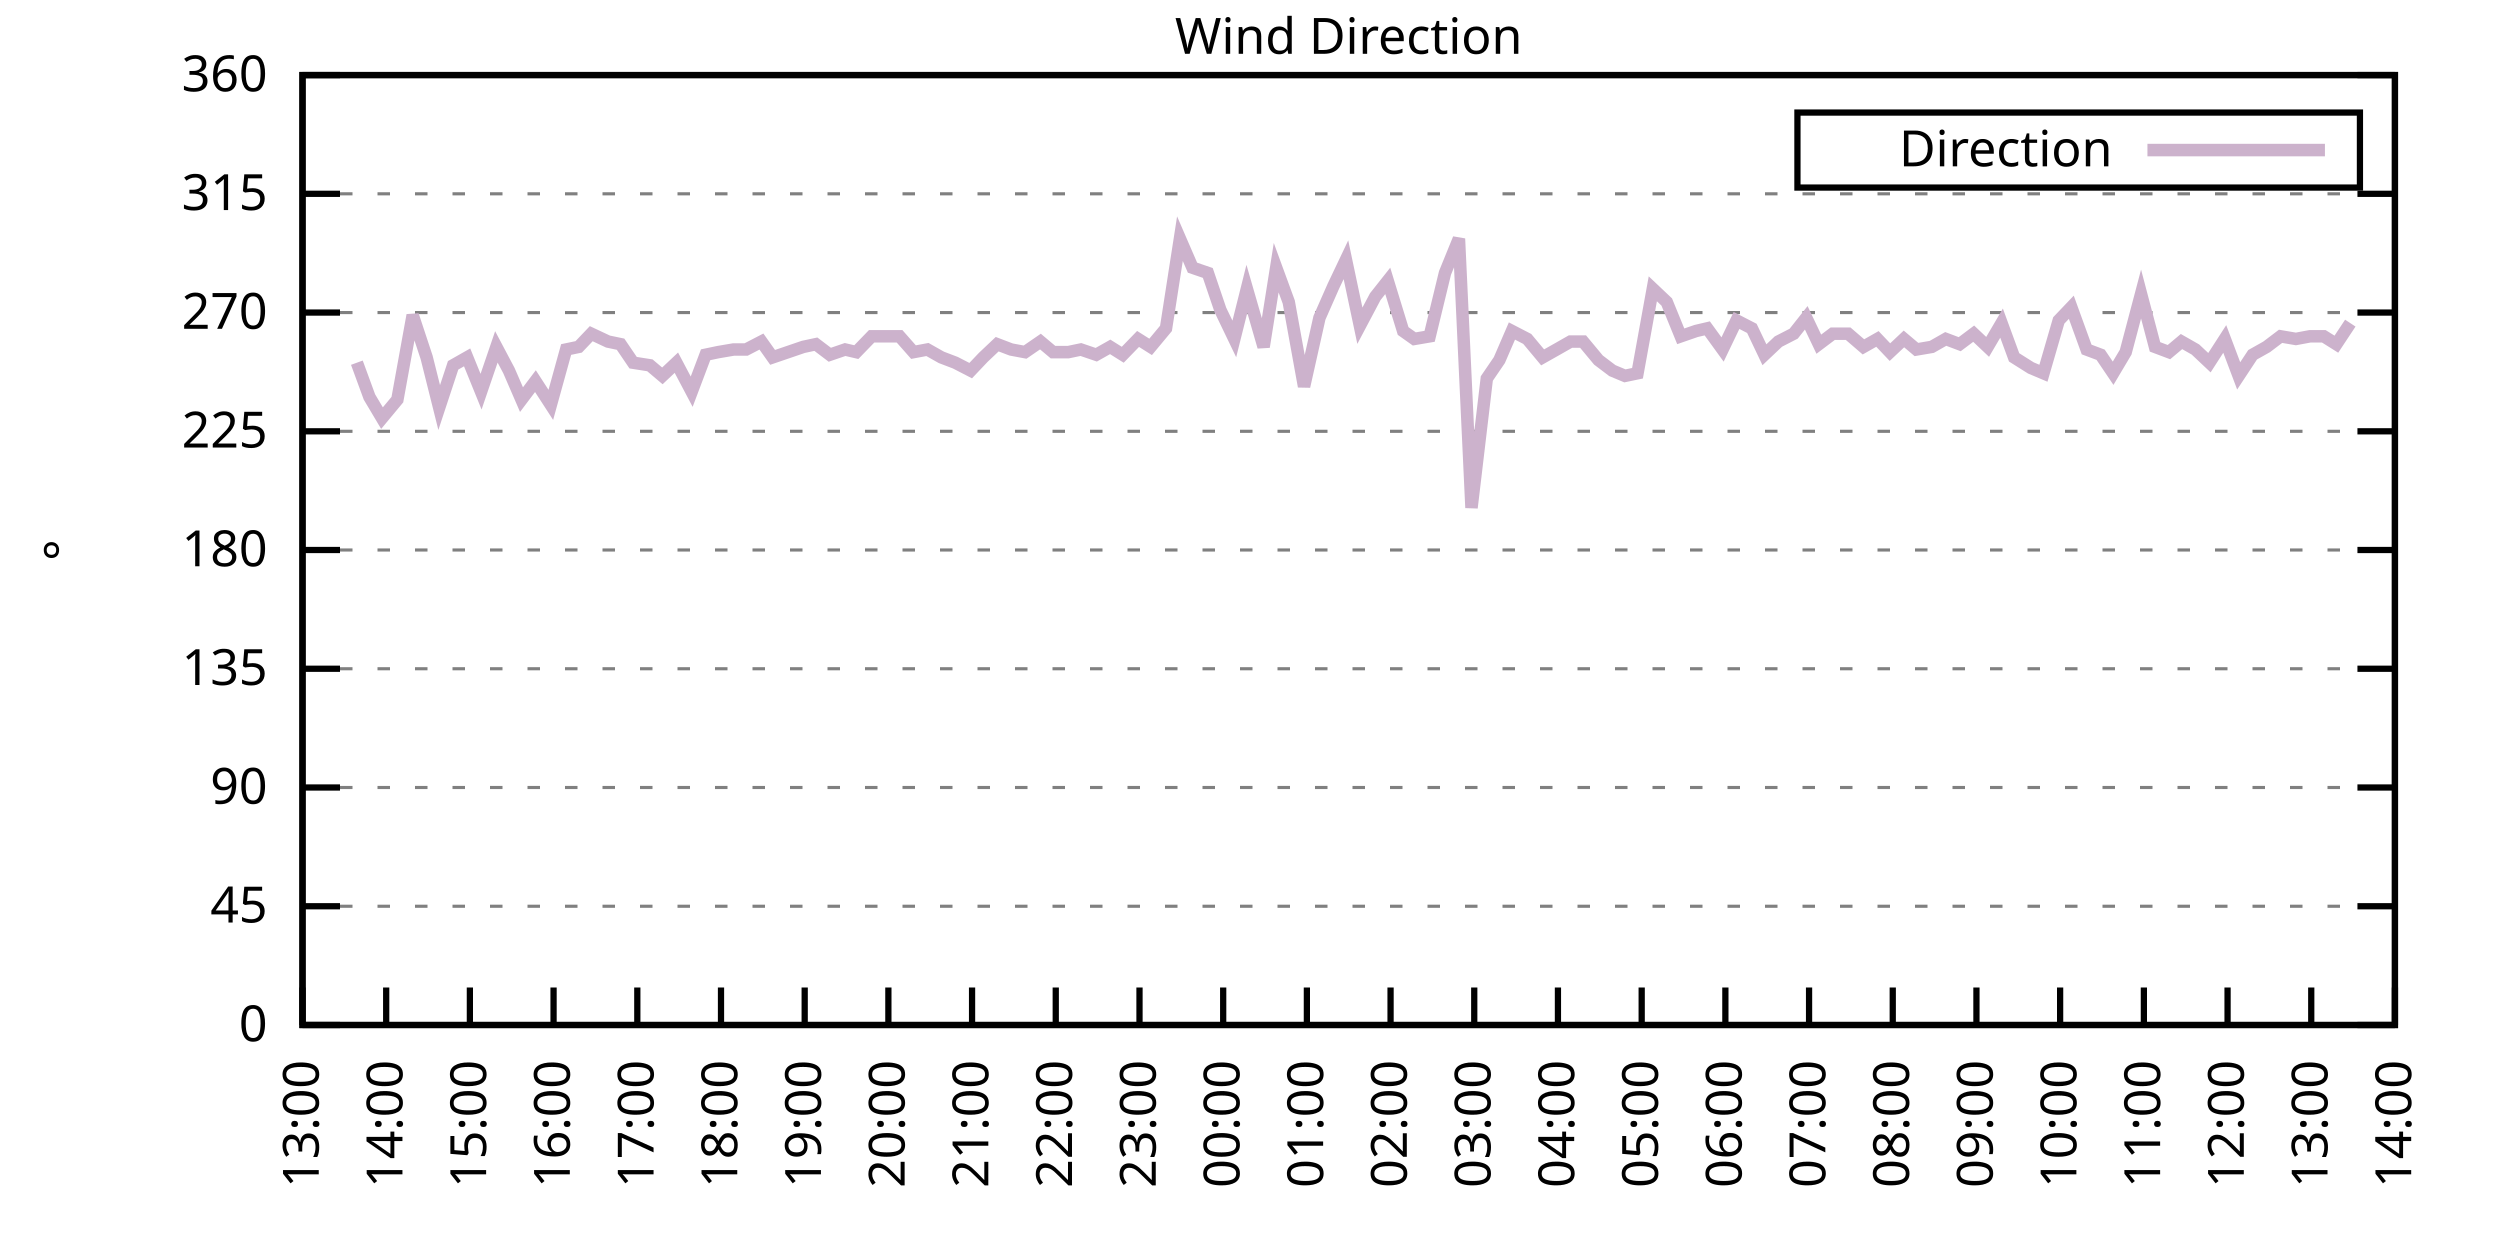
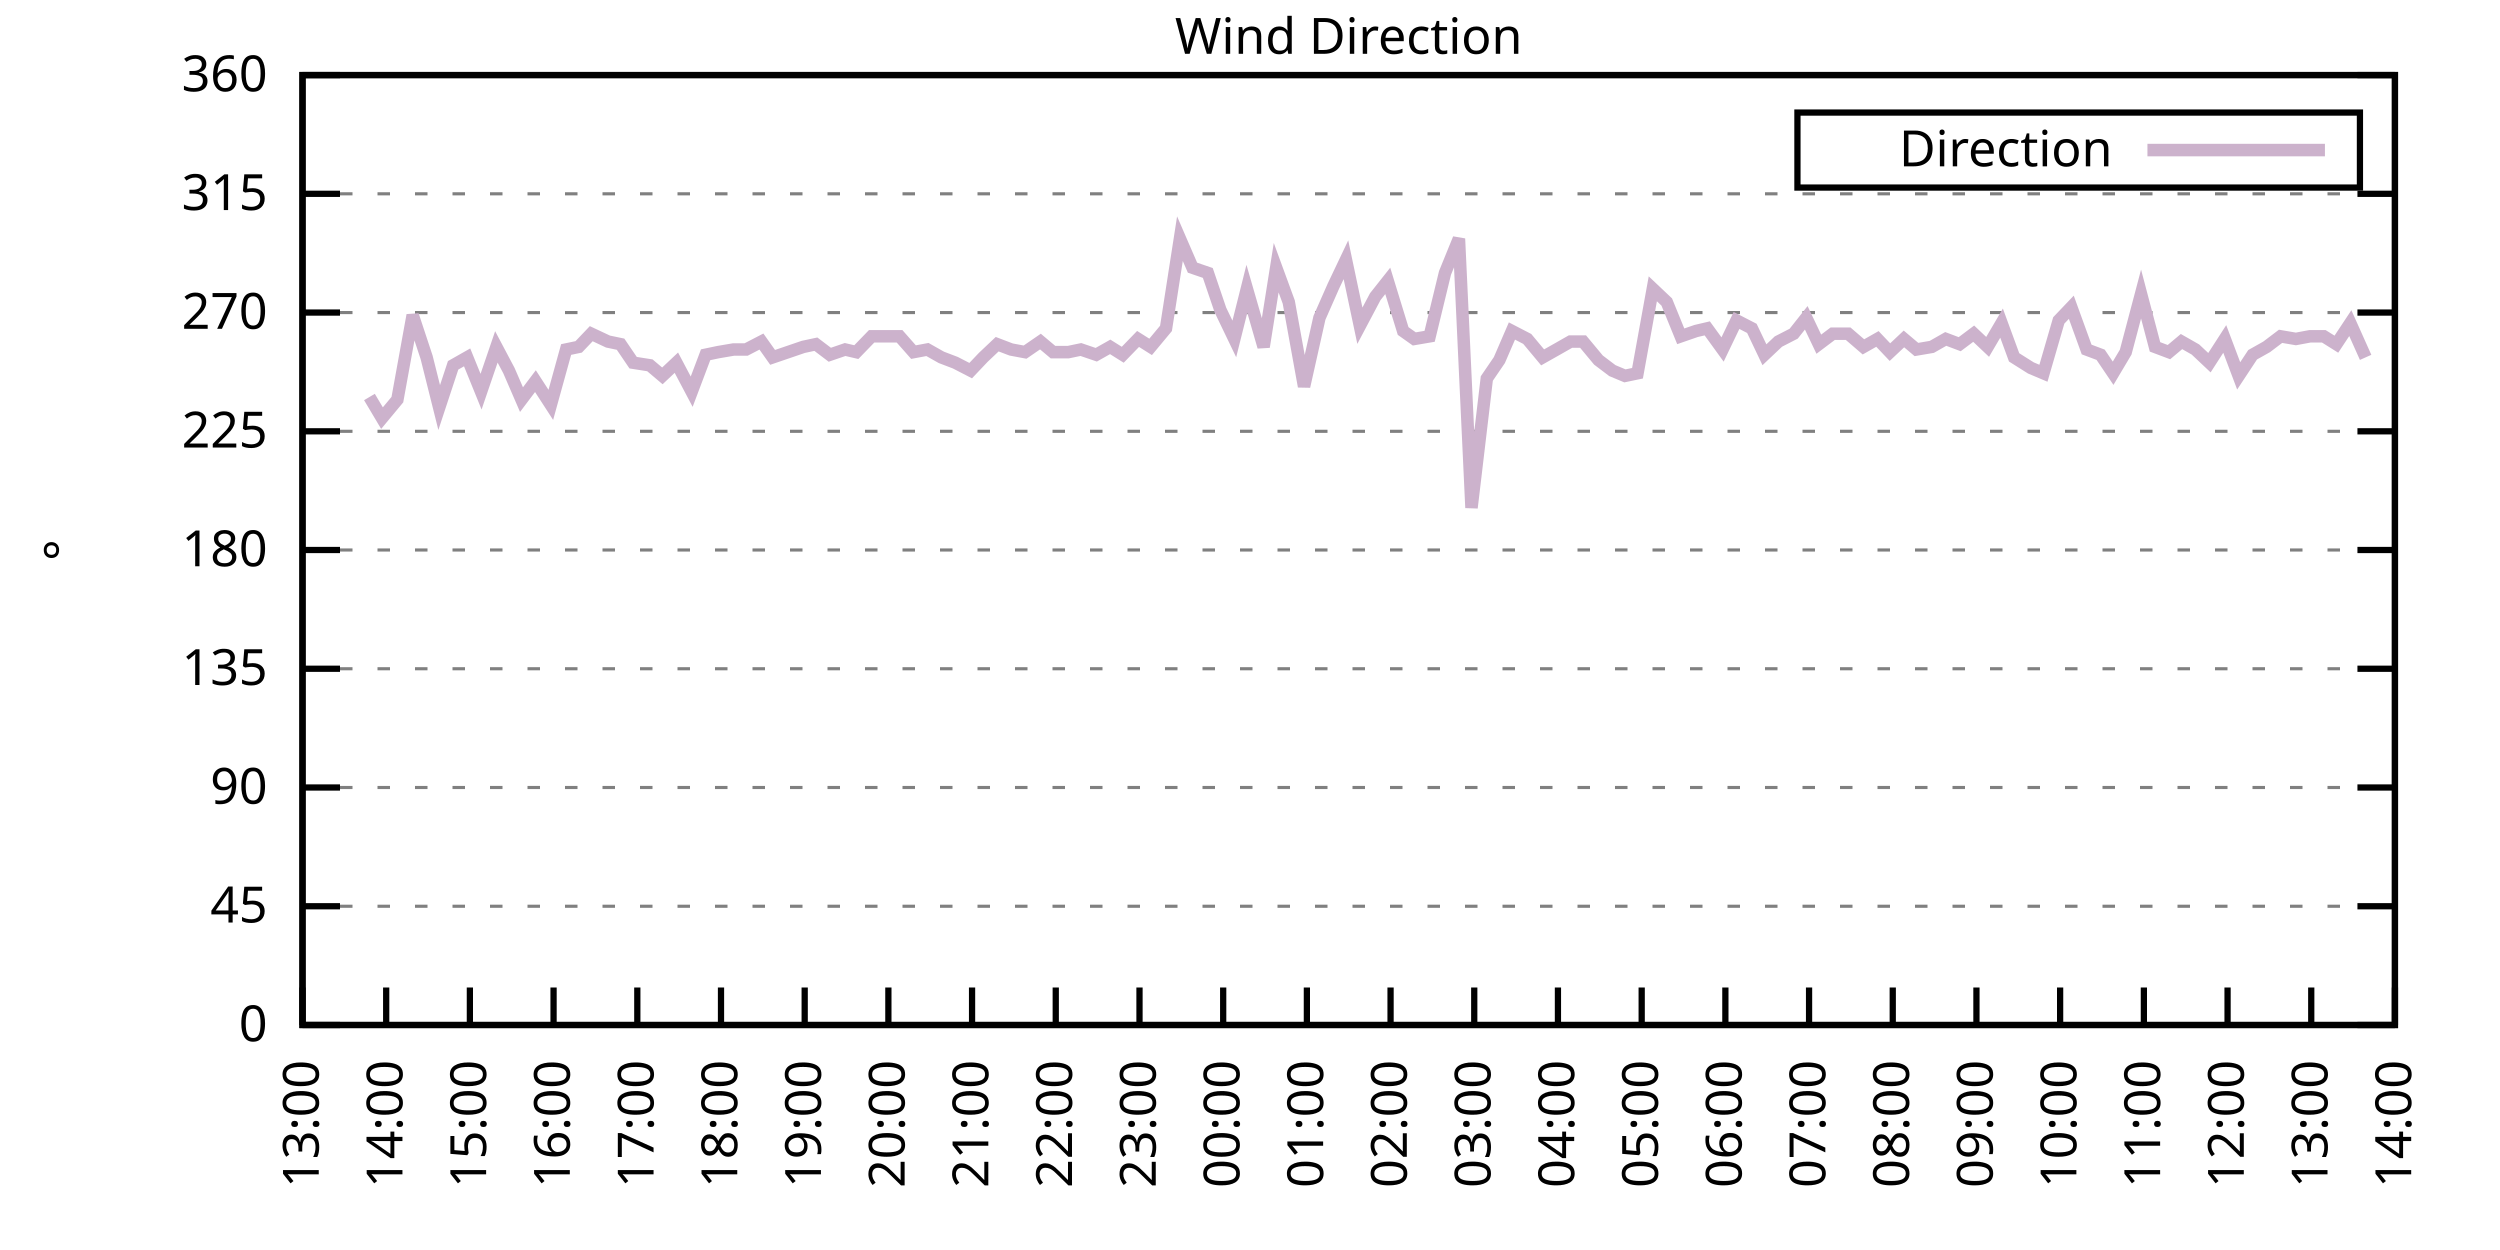
<svg xmlns="http://www.w3.org/2000/svg" xmlns:xlink="http://www.w3.org/1999/xlink" width="400" height="200" viewBox="0 0 400 200">
  <g id="gnuplot_canvas">
    <rect x="0" y="0" width="400" height="200" fill="none" />
    <defs>
      <circle id="gpDot" r="0.5" stroke-width="0.5" stroke="currentColor" />
      <path id="gpPt0" stroke-width="0.333" stroke="currentColor" d="M-1,0 h2 M0,-1 v2" />
      <path id="gpPt1" stroke-width="0.333" stroke="currentColor" d="M-1,-1 L1,1 M1,-1 L-1,1" />
      <path id="gpPt2" stroke-width="0.333" stroke="currentColor" d="M-1,0 L1,0 M0,-1 L0,1 M-1,-1 L1,1 M-1,1 L1,-1" />
      <rect id="gpPt3" stroke-width="0.333" stroke="currentColor" x="-1" y="-1" width="2" height="2" />
      <rect id="gpPt4" stroke-width="0.333" stroke="currentColor" fill="currentColor" x="-1" y="-1" width="2" height="2" />
      <circle id="gpPt5" stroke-width="0.333" stroke="currentColor" cx="0" cy="0" r="1" />
      <use xlink:href="#gpPt5" id="gpPt6" fill="currentColor" stroke="none" />
      <path id="gpPt7" stroke-width="0.333" stroke="currentColor" d="M0,-1.33 L-1.33,0.67 L1.33,0.67 z" />
      <use xlink:href="#gpPt7" id="gpPt8" fill="currentColor" stroke="none" />
      <use xlink:href="#gpPt7" id="gpPt9" stroke="currentColor" transform="rotate(180)" />
      <use xlink:href="#gpPt9" id="gpPt10" fill="currentColor" stroke="none" />
      <use xlink:href="#gpPt3" id="gpPt11" stroke="currentColor" transform="rotate(45)" />
      <use xlink:href="#gpPt11" id="gpPt12" fill="currentColor" stroke="none" />
      <path id="gpPt13" stroke-width="0.333" stroke="currentColor" d="M0,1.330 L1.265,0.411 L0.782,-1.067 L-0.782,-1.076 L-1.265,0.411 z" />
      <use xlink:href="#gpPt13" id="gpPt14" fill="currentColor" stroke="none" />
      <filter id="textbox" filterUnits="objectBoundingBox" x="0" y="0" height="1" width="1">
        <feFlood flood-color="white" flood-opacity="1" result="bgnd" />
        <feComposite in="SourceGraphic" in2="bgnd" operator="atop" />
      </filter>
      <filter id="greybox" filterUnits="objectBoundingBox" x="0" y="0" height="1" width="1">
        <feFlood flood-color="lightgrey" flood-opacity="1" result="grey" />
        <feComposite in="SourceGraphic" in2="grey" operator="atop" />
      </filter>
    </defs>
    <g fill="none" color="white" stroke="currentColor" stroke-width="1.00" stroke-linecap="butt" stroke-linejoin="miter">
</g>
    <g fill="none" color="black" stroke="currentColor" stroke-width="1.00" stroke-linecap="butt" stroke-linejoin="miter">
      <g stroke="none" shape-rendering="crispEdges">
        <polygon fill="rgb(255, 255, 255)" points="48.40,164.00 383.18,164.00 383.18,12.02 48.40,12.02 " />
      </g>
    </g>
    <g fill="none" color="black" stroke="currentColor" stroke-width="1.00" stroke-linecap="butt" stroke-linejoin="miter">
</g>
    <g fill="none" color="black" stroke="black" stroke-width="0.50" stroke-linecap="butt" stroke-linejoin="miter">
</g>
    <g fill="none" color="gray" stroke="currentColor" stroke-width="0.50" stroke-linecap="butt" stroke-linejoin="miter">
      <path stroke="gray" stroke-dasharray="2,4" class="gridline" d="M48.40,164.00 L383.19,164.00  " />
    </g>
    <g fill="none" color="gray" stroke="gray" stroke-width="1.00" stroke-linecap="butt" stroke-linejoin="miter">
</g>
    <g fill="none" color="black" stroke="currentColor" stroke-width="1.00" stroke-linecap="butt" stroke-linejoin="miter">
      <path stroke="black" d="M48.40,164.00 L54.40,164.00 M383.19,164.00 L377.19,164.00  " />
      <g transform="translate(42.80,166.60)" stroke="none" fill="black" font-family="Sans" font-size="8.00" text-anchor="end">
        <text>
          <tspan font-family="Sans"> 0</tspan>
        </text>
      </g>
    </g>
    <g fill="none" color="black" stroke="currentColor" stroke-width="1.00" stroke-linecap="butt" stroke-linejoin="miter">
</g>
    <g fill="none" color="black" stroke="black" stroke-width="0.50" stroke-linecap="butt" stroke-linejoin="miter">
</g>
    <g fill="none" color="gray" stroke="currentColor" stroke-width="0.50" stroke-linecap="butt" stroke-linejoin="miter">
      <path stroke="gray" stroke-dasharray="2,4" class="gridline" d="M48.40,145.00 L383.19,145.00  " />
    </g>
    <g fill="none" color="gray" stroke="gray" stroke-width="1.00" stroke-linecap="butt" stroke-linejoin="miter">
</g>
    <g fill="none" color="black" stroke="currentColor" stroke-width="1.00" stroke-linecap="butt" stroke-linejoin="miter">
      <path stroke="black" d="M48.40,145.00 L54.40,145.00 M383.19,145.00 L377.19,145.00  " />
      <g transform="translate(42.80,147.60)" stroke="none" fill="black" font-family="Sans" font-size="8.00" text-anchor="end">
        <text>
          <tspan font-family="Sans"> 45</tspan>
        </text>
      </g>
    </g>
    <g fill="none" color="black" stroke="currentColor" stroke-width="1.00" stroke-linecap="butt" stroke-linejoin="miter">
</g>
    <g fill="none" color="black" stroke="black" stroke-width="0.50" stroke-linecap="butt" stroke-linejoin="miter">
</g>
    <g fill="none" color="gray" stroke="currentColor" stroke-width="0.50" stroke-linecap="butt" stroke-linejoin="miter">
      <path stroke="gray" stroke-dasharray="2,4" class="gridline" d="M48.40,126.00 L383.19,126.00  " />
    </g>
    <g fill="none" color="gray" stroke="gray" stroke-width="1.00" stroke-linecap="butt" stroke-linejoin="miter">
</g>
    <g fill="none" color="black" stroke="currentColor" stroke-width="1.00" stroke-linecap="butt" stroke-linejoin="miter">
      <path stroke="black" d="M48.40,126.00 L54.40,126.00 M383.19,126.00 L377.19,126.00  " />
      <g transform="translate(42.80,128.60)" stroke="none" fill="black" font-family="Sans" font-size="8.00" text-anchor="end">
        <text>
          <tspan font-family="Sans"> 90</tspan>
        </text>
      </g>
    </g>
    <g fill="none" color="black" stroke="currentColor" stroke-width="1.00" stroke-linecap="butt" stroke-linejoin="miter">
</g>
    <g fill="none" color="black" stroke="black" stroke-width="0.50" stroke-linecap="butt" stroke-linejoin="miter">
</g>
    <g fill="none" color="gray" stroke="currentColor" stroke-width="0.50" stroke-linecap="butt" stroke-linejoin="miter">
      <path stroke="gray" stroke-dasharray="2,4" class="gridline" d="M48.40,107.00 L383.19,107.00  " />
    </g>
    <g fill="none" color="gray" stroke="gray" stroke-width="1.00" stroke-linecap="butt" stroke-linejoin="miter">
</g>
    <g fill="none" color="black" stroke="currentColor" stroke-width="1.00" stroke-linecap="butt" stroke-linejoin="miter">
      <path stroke="black" d="M48.40,107.00 L54.40,107.00 M383.19,107.00 L377.19,107.00  " />
      <g transform="translate(42.80,109.60)" stroke="none" fill="black" font-family="Sans" font-size="8.00" text-anchor="end">
        <text>
          <tspan font-family="Sans"> 135</tspan>
        </text>
      </g>
    </g>
    <g fill="none" color="black" stroke="currentColor" stroke-width="1.00" stroke-linecap="butt" stroke-linejoin="miter">
</g>
    <g fill="none" color="black" stroke="black" stroke-width="0.50" stroke-linecap="butt" stroke-linejoin="miter">
</g>
    <g fill="none" color="gray" stroke="currentColor" stroke-width="0.50" stroke-linecap="butt" stroke-linejoin="miter">
      <path stroke="gray" stroke-dasharray="2,4" class="gridline" d="M48.40,88.00 L383.19,88.00  " />
    </g>
    <g fill="none" color="gray" stroke="gray" stroke-width="1.00" stroke-linecap="butt" stroke-linejoin="miter">
</g>
    <g fill="none" color="black" stroke="currentColor" stroke-width="1.00" stroke-linecap="butt" stroke-linejoin="miter">
      <path stroke="black" d="M48.40,88.00 L54.40,88.00 M383.19,88.00 L377.19,88.00  " />
      <g transform="translate(42.80,90.60)" stroke="none" fill="black" font-family="Sans" font-size="8.00" text-anchor="end">
        <text>
          <tspan font-family="Sans"> 180</tspan>
        </text>
      </g>
    </g>
    <g fill="none" color="black" stroke="currentColor" stroke-width="1.00" stroke-linecap="butt" stroke-linejoin="miter">
</g>
    <g fill="none" color="black" stroke="black" stroke-width="0.50" stroke-linecap="butt" stroke-linejoin="miter">
</g>
    <g fill="none" color="gray" stroke="currentColor" stroke-width="0.50" stroke-linecap="butt" stroke-linejoin="miter">
      <path stroke="gray" stroke-dasharray="2,4" class="gridline" d="M48.40,69.01 L383.19,69.01  " />
    </g>
    <g fill="none" color="gray" stroke="gray" stroke-width="1.00" stroke-linecap="butt" stroke-linejoin="miter">
</g>
    <g fill="none" color="black" stroke="currentColor" stroke-width="1.00" stroke-linecap="butt" stroke-linejoin="miter">
      <path stroke="black" d="M48.40,69.01 L54.40,69.01 M383.19,69.01 L377.19,69.01  " />
      <g transform="translate(42.80,71.61)" stroke="none" fill="black" font-family="Sans" font-size="8.00" text-anchor="end">
        <text>
          <tspan font-family="Sans"> 225</tspan>
        </text>
      </g>
    </g>
    <g fill="none" color="black" stroke="currentColor" stroke-width="1.00" stroke-linecap="butt" stroke-linejoin="miter">
</g>
    <g fill="none" color="black" stroke="black" stroke-width="0.50" stroke-linecap="butt" stroke-linejoin="miter">
</g>
    <g fill="none" color="gray" stroke="currentColor" stroke-width="0.50" stroke-linecap="butt" stroke-linejoin="miter">
      <path stroke="gray" stroke-dasharray="2,4" class="gridline" d="M48.40,50.01 L383.19,50.01  " />
    </g>
    <g fill="none" color="gray" stroke="gray" stroke-width="1.00" stroke-linecap="butt" stroke-linejoin="miter">
</g>
    <g fill="none" color="black" stroke="currentColor" stroke-width="1.00" stroke-linecap="butt" stroke-linejoin="miter">
      <path stroke="black" d="M48.40,50.01 L54.40,50.01 M383.19,50.01 L377.19,50.01  " />
      <g transform="translate(42.80,52.61)" stroke="none" fill="black" font-family="Sans" font-size="8.00" text-anchor="end">
        <text>
          <tspan font-family="Sans"> 270</tspan>
        </text>
      </g>
    </g>
    <g fill="none" color="black" stroke="currentColor" stroke-width="1.00" stroke-linecap="butt" stroke-linejoin="miter">
</g>
    <g fill="none" color="black" stroke="black" stroke-width="0.50" stroke-linecap="butt" stroke-linejoin="miter">
</g>
    <g fill="none" color="gray" stroke="currentColor" stroke-width="0.50" stroke-linecap="butt" stroke-linejoin="miter">
      <path stroke="gray" stroke-dasharray="2,4" class="gridline" d="M48.40,31.01 L383.19,31.01  " />
    </g>
    <g fill="none" color="gray" stroke="gray" stroke-width="1.00" stroke-linecap="butt" stroke-linejoin="miter">
</g>
    <g fill="none" color="black" stroke="currentColor" stroke-width="1.00" stroke-linecap="butt" stroke-linejoin="miter">
      <path stroke="black" d="M48.40,31.01 L54.40,31.01 M383.19,31.01 L377.19,31.01  " />
      <g transform="translate(42.80,33.61)" stroke="none" fill="black" font-family="Sans" font-size="8.00" text-anchor="end">
        <text>
          <tspan font-family="Sans"> 315</tspan>
        </text>
      </g>
    </g>
    <g fill="none" color="black" stroke="currentColor" stroke-width="1.00" stroke-linecap="butt" stroke-linejoin="miter">
</g>
    <g fill="none" color="black" stroke="black" stroke-width="0.50" stroke-linecap="butt" stroke-linejoin="miter">
</g>
    <g fill="none" color="gray" stroke="currentColor" stroke-width="0.50" stroke-linecap="butt" stroke-linejoin="miter">
      <path stroke="gray" stroke-dasharray="2,4" class="gridline" d="M48.40,12.01 L383.19,12.01  " />
    </g>
    <g fill="none" color="gray" stroke="gray" stroke-width="1.00" stroke-linecap="butt" stroke-linejoin="miter">
</g>
    <g fill="none" color="black" stroke="currentColor" stroke-width="1.00" stroke-linecap="butt" stroke-linejoin="miter">
      <path stroke="black" d="M48.40,12.01 L54.40,12.01 M383.19,12.01 L377.19,12.01  " />
      <g transform="translate(42.80,14.61)" stroke="none" fill="black" font-family="Sans" font-size="8.00" text-anchor="end">
        <text>
          <tspan font-family="Sans"> 360</tspan>
        </text>
      </g>
    </g>
    <g fill="none" color="black" stroke="currentColor" stroke-width="1.00" stroke-linecap="butt" stroke-linejoin="miter">
      <path stroke="black" d="M48.40,164.00 L48.40,158.00  " />
      <g transform="translate(51.00,169.60) rotate(270.00)" stroke="none" fill="black" font-family="Sans" font-size="8.00" text-anchor="end">
        <text>
          <tspan font-family="Sans">13:00</tspan>
        </text>
      </g>
    </g>
    <g fill="none" color="black" stroke="currentColor" stroke-width="1.00" stroke-linecap="butt" stroke-linejoin="miter">
      <path stroke="black" d="M61.79,164.00 L61.79,158.00  " />
      <g transform="translate(64.39,169.60) rotate(270.00)" stroke="none" fill="black" font-family="Sans" font-size="8.00" text-anchor="end">
        <text>
          <tspan font-family="Sans">14:00</tspan>
        </text>
      </g>
    </g>
    <g fill="none" color="black" stroke="currentColor" stroke-width="1.00" stroke-linecap="butt" stroke-linejoin="miter">
      <path stroke="black" d="M75.18,164.00 L75.18,158.00  " />
      <g transform="translate(77.78,169.60) rotate(270.00)" stroke="none" fill="black" font-family="Sans" font-size="8.00" text-anchor="end">
        <text>
          <tspan font-family="Sans">15:00</tspan>
        </text>
      </g>
    </g>
    <g fill="none" color="black" stroke="currentColor" stroke-width="1.00" stroke-linecap="butt" stroke-linejoin="miter">
      <path stroke="black" d="M88.57,164.00 L88.57,158.00  " />
      <g transform="translate(91.17,169.60) rotate(270.00)" stroke="none" fill="black" font-family="Sans" font-size="8.00" text-anchor="end">
        <text>
          <tspan font-family="Sans">16:00</tspan>
        </text>
      </g>
    </g>
    <g fill="none" color="black" stroke="currentColor" stroke-width="1.00" stroke-linecap="butt" stroke-linejoin="miter">
      <path stroke="black" d="M101.97,164.00 L101.97,158.00  " />
      <g transform="translate(104.57,169.60) rotate(270.00)" stroke="none" fill="black" font-family="Sans" font-size="8.00" text-anchor="end">
        <text>
          <tspan font-family="Sans">17:00</tspan>
        </text>
      </g>
    </g>
    <g fill="none" color="black" stroke="currentColor" stroke-width="1.00" stroke-linecap="butt" stroke-linejoin="miter">
      <path stroke="black" d="M115.36,164.00 L115.36,158.00  " />
      <g transform="translate(117.96,169.60) rotate(270.00)" stroke="none" fill="black" font-family="Sans" font-size="8.00" text-anchor="end">
        <text>
          <tspan font-family="Sans">18:00</tspan>
        </text>
      </g>
    </g>
    <g fill="none" color="black" stroke="currentColor" stroke-width="1.00" stroke-linecap="butt" stroke-linejoin="miter">
      <path stroke="black" d="M128.75,164.00 L128.75,158.00  " />
      <g transform="translate(131.35,169.60) rotate(270.00)" stroke="none" fill="black" font-family="Sans" font-size="8.00" text-anchor="end">
        <text>
          <tspan font-family="Sans">19:00</tspan>
        </text>
      </g>
    </g>
    <g fill="none" color="black" stroke="currentColor" stroke-width="1.00" stroke-linecap="butt" stroke-linejoin="miter">
      <path stroke="black" d="M142.14,164.00 L142.14,158.00  " />
      <g transform="translate(144.74,169.60) rotate(270.00)" stroke="none" fill="black" font-family="Sans" font-size="8.00" text-anchor="end">
        <text>
          <tspan font-family="Sans">20:00</tspan>
        </text>
      </g>
    </g>
    <g fill="none" color="black" stroke="currentColor" stroke-width="1.00" stroke-linecap="butt" stroke-linejoin="miter">
      <path stroke="black" d="M155.53,164.00 L155.53,158.00  " />
      <g transform="translate(158.13,169.60) rotate(270.00)" stroke="none" fill="black" font-family="Sans" font-size="8.00" text-anchor="end">
        <text>
          <tspan font-family="Sans">21:00</tspan>
        </text>
      </g>
    </g>
    <g fill="none" color="black" stroke="currentColor" stroke-width="1.00" stroke-linecap="butt" stroke-linejoin="miter">
      <path stroke="black" d="M168.92,164.00 L168.92,158.00  " />
      <g transform="translate(171.52,169.60) rotate(270.00)" stroke="none" fill="black" font-family="Sans" font-size="8.00" text-anchor="end">
        <text>
          <tspan font-family="Sans">22:00</tspan>
        </text>
      </g>
    </g>
    <g fill="none" color="black" stroke="currentColor" stroke-width="1.00" stroke-linecap="butt" stroke-linejoin="miter">
      <path stroke="black" d="M182.32,164.00 L182.32,158.00  " />
      <g transform="translate(184.92,169.60) rotate(270.00)" stroke="none" fill="black" font-family="Sans" font-size="8.00" text-anchor="end">
        <text>
          <tspan font-family="Sans">23:00</tspan>
        </text>
      </g>
    </g>
    <g fill="none" color="black" stroke="currentColor" stroke-width="1.00" stroke-linecap="butt" stroke-linejoin="miter">
      <path stroke="black" d="M195.71,164.00 L195.71,158.00  " />
      <g transform="translate(198.31,169.60) rotate(270.00)" stroke="none" fill="black" font-family="Sans" font-size="8.00" text-anchor="end">
        <text>
          <tspan font-family="Sans">00:00</tspan>
        </text>
      </g>
    </g>
    <g fill="none" color="black" stroke="currentColor" stroke-width="1.00" stroke-linecap="butt" stroke-linejoin="miter">
      <path stroke="black" d="M209.10,164.00 L209.10,158.00  " />
      <g transform="translate(211.70,169.60) rotate(270.00)" stroke="none" fill="black" font-family="Sans" font-size="8.00" text-anchor="end">
        <text>
          <tspan font-family="Sans">01:00</tspan>
        </text>
      </g>
    </g>
    <g fill="none" color="black" stroke="currentColor" stroke-width="1.00" stroke-linecap="butt" stroke-linejoin="miter">
      <path stroke="black" d="M222.49,164.00 L222.49,158.00  " />
      <g transform="translate(225.09,169.60) rotate(270.00)" stroke="none" fill="black" font-family="Sans" font-size="8.00" text-anchor="end">
        <text>
          <tspan font-family="Sans">02:00</tspan>
        </text>
      </g>
    </g>
    <g fill="none" color="black" stroke="currentColor" stroke-width="1.00" stroke-linecap="butt" stroke-linejoin="miter">
      <path stroke="black" d="M235.88,164.00 L235.88,158.00  " />
      <g transform="translate(238.48,169.60) rotate(270.00)" stroke="none" fill="black" font-family="Sans" font-size="8.00" text-anchor="end">
        <text>
          <tspan font-family="Sans">03:00</tspan>
        </text>
      </g>
    </g>
    <g fill="none" color="black" stroke="currentColor" stroke-width="1.00" stroke-linecap="butt" stroke-linejoin="miter">
      <path stroke="black" d="M249.27,164.00 L249.27,158.00  " />
      <g transform="translate(251.87,169.60) rotate(270.00)" stroke="none" fill="black" font-family="Sans" font-size="8.00" text-anchor="end">
        <text>
          <tspan font-family="Sans">04:00</tspan>
        </text>
      </g>
    </g>
    <g fill="none" color="black" stroke="currentColor" stroke-width="1.00" stroke-linecap="butt" stroke-linejoin="miter">
      <path stroke="black" d="M262.67,164.00 L262.67,158.00  " />
      <g transform="translate(265.27,169.60) rotate(270.00)" stroke="none" fill="black" font-family="Sans" font-size="8.00" text-anchor="end">
        <text>
          <tspan font-family="Sans">05:00</tspan>
        </text>
      </g>
    </g>
    <g fill="none" color="black" stroke="currentColor" stroke-width="1.00" stroke-linecap="butt" stroke-linejoin="miter">
      <path stroke="black" d="M276.06,164.00 L276.06,158.00  " />
      <g transform="translate(278.66,169.60) rotate(270.00)" stroke="none" fill="black" font-family="Sans" font-size="8.00" text-anchor="end">
        <text>
          <tspan font-family="Sans">06:00</tspan>
        </text>
      </g>
    </g>
    <g fill="none" color="black" stroke="currentColor" stroke-width="1.00" stroke-linecap="butt" stroke-linejoin="miter">
      <path stroke="black" d="M289.45,164.00 L289.45,158.00  " />
      <g transform="translate(292.05,169.60) rotate(270.00)" stroke="none" fill="black" font-family="Sans" font-size="8.00" text-anchor="end">
        <text>
          <tspan font-family="Sans">07:00</tspan>
        </text>
      </g>
    </g>
    <g fill="none" color="black" stroke="currentColor" stroke-width="1.00" stroke-linecap="butt" stroke-linejoin="miter">
      <path stroke="black" d="M302.84,164.00 L302.84,158.00  " />
      <g transform="translate(305.44,169.60) rotate(270.00)" stroke="none" fill="black" font-family="Sans" font-size="8.00" text-anchor="end">
        <text>
          <tspan font-family="Sans">08:00</tspan>
        </text>
      </g>
    </g>
    <g fill="none" color="black" stroke="currentColor" stroke-width="1.00" stroke-linecap="butt" stroke-linejoin="miter">
      <path stroke="black" d="M316.23,164.00 L316.23,158.00  " />
      <g transform="translate(318.83,169.60) rotate(270.00)" stroke="none" fill="black" font-family="Sans" font-size="8.00" text-anchor="end">
        <text>
          <tspan font-family="Sans">09:00</tspan>
        </text>
      </g>
    </g>
    <g fill="none" color="black" stroke="currentColor" stroke-width="1.00" stroke-linecap="butt" stroke-linejoin="miter">
      <path stroke="black" d="M329.62,164.00 L329.62,158.00  " />
      <g transform="translate(332.22,169.60) rotate(270.00)" stroke="none" fill="black" font-family="Sans" font-size="8.00" text-anchor="end">
        <text>
          <tspan font-family="Sans">10:00</tspan>
        </text>
      </g>
    </g>
    <g fill="none" color="black" stroke="currentColor" stroke-width="1.00" stroke-linecap="butt" stroke-linejoin="miter">
      <path stroke="black" d="M343.02,164.00 L343.02,158.00  " />
      <g transform="translate(345.62,169.60) rotate(270.00)" stroke="none" fill="black" font-family="Sans" font-size="8.00" text-anchor="end">
        <text>
          <tspan font-family="Sans">11:00</tspan>
        </text>
      </g>
    </g>
    <g fill="none" color="black" stroke="currentColor" stroke-width="1.00" stroke-linecap="butt" stroke-linejoin="miter">
      <path stroke="black" d="M356.41,164.00 L356.41,158.00  " />
      <g transform="translate(359.01,169.60) rotate(270.00)" stroke="none" fill="black" font-family="Sans" font-size="8.00" text-anchor="end">
        <text>
          <tspan font-family="Sans">12:00</tspan>
        </text>
      </g>
    </g>
    <g fill="none" color="black" stroke="currentColor" stroke-width="1.00" stroke-linecap="butt" stroke-linejoin="miter">
      <path stroke="black" d="M369.80,164.00 L369.80,158.00  " />
      <g transform="translate(372.40,169.60) rotate(270.00)" stroke="none" fill="black" font-family="Sans" font-size="8.00" text-anchor="end">
        <text>
          <tspan font-family="Sans">13:00</tspan>
        </text>
      </g>
    </g>
    <g fill="none" color="black" stroke="currentColor" stroke-width="1.00" stroke-linecap="butt" stroke-linejoin="miter">
      <path stroke="black" d="M383.19,164.00 L383.19,158.00  " />
      <g transform="translate(385.79,169.60) rotate(270.00)" stroke="none" fill="black" font-family="Sans" font-size="8.00" text-anchor="end">
        <text>
          <tspan font-family="Sans">14:00</tspan>
        </text>
      </g>
    </g>
    <g fill="none" color="black" stroke="currentColor" stroke-width="1.00" stroke-linecap="butt" stroke-linejoin="miter">
</g>
    <g fill="none" color="black" stroke="currentColor" stroke-width="1.00" stroke-linecap="butt" stroke-linejoin="miter">
      <path stroke="black" d="M48.40,12.01 L48.40,164.00 L383.19,164.00 L383.19,12.01 L48.40,12.01 Z  " />
    </g>
    <g fill="none" color="black" stroke="currentColor" stroke-width="1.00" stroke-linecap="butt" stroke-linejoin="miter">
</g>
    <g fill="none" color="black" stroke="currentColor" stroke-width="1.00" stroke-linecap="butt" stroke-linejoin="miter">
      <path stroke="black" d="M287.59,30.01 L287.59,18.01 L377.59,18.01 L377.59,30.01 L287.59,30.01 Z  " />
    </g>
    <g id="Wind_direction_plot_1">
      <g fill="none" color="white" stroke="black" stroke-width="2.00" stroke-linecap="butt" stroke-linejoin="miter">
</g>
      <g fill="none" color="black" stroke="currentColor" stroke-width="2.00" stroke-linecap="butt" stroke-linejoin="miter">
        <g transform="translate(337.99,26.61)" stroke="none" fill="black" font-family="Sans" font-size="8.00" text-anchor="end">
          <text>
            <tspan font-family="Sans">Direction</tspan>
          </text>
        </g>
      </g>
      <g fill="none" color="black" stroke="currentColor" stroke-width="2.00" stroke-linecap="butt" stroke-linejoin="miter">
-         <path stroke="rgb(204, 178, 204)" d="M343.59,24.01 L371.99,24.01 M57.10,58.03 L59.11,63.52 L61.12,66.90 L63.58,63.94 L66.03,50.43 L68.26,57.18   L70.27,65.21 L72.50,58.45 L74.74,57.18 L76.97,62.67 L79.42,55.50 L81.43,59.30 L83.44,63.94 L85.67,60.98   L88.13,64.78 L90.58,55.92 L92.59,55.50 L94.60,53.39 L97.28,54.65 L99.29,55.07 L101.30,58.03 L103.98,58.45   L105.98,60.14 L108.22,58.03 L110.67,62.67 L112.90,56.76 L114.91,56.34 L117.37,55.92 L119.38,55.92 L121.83,54.65   L123.62,57.18 L128.53,55.50 L130.54,55.07 L132.77,56.76 L135.22,55.92 L137.01,56.34 L139.46,53.81 L141.69,53.81   L143.93,53.81 L146.16,56.34 L148.39,55.92 L150.62,57.18 L152.85,58.03 L155.31,59.30 L157.32,57.18 L159.55,55.07   L161.78,55.92 L164.01,56.34 L166.47,54.65 L168.48,56.34 L170.93,56.34 L172.94,55.92 L175.40,56.76 L177.63,55.50   L179.64,56.76 L182.09,54.23 L184.10,55.50 L186.56,52.54 L188.79,38.19 L190.80,42.83 L193.25,43.67 L195.26,49.59   L197.49,54.23 L199.50,46.21 L202.18,55.50 L204.19,42.83 L206.20,48.32 L208.65,61.83 L211.11,50.85 L213.34,45.79   L215.35,41.56 L217.58,52.12 L220.04,47.47 L222.04,44.94 L224.50,52.96 L226.29,54.23 L228.74,53.81 L231.20,43.67   L233.43,38.19 L235.44,81.25 L237.89,60.56 L239.90,57.61 L241.91,52.96 L244.36,54.23 L246.82,57.18 L249.05,55.92   L251.28,54.65 L253.29,54.65 L255.75,57.61 L257.98,59.30 L259.99,60.14 L262.00,59.72 L264.45,46.21 L266.68,48.32   L268.92,53.81 L271.37,52.96 L273.16,52.54 L275.61,55.92 L277.84,51.27 L280.30,52.54 L282.31,56.76 L284.54,54.65   L286.99,53.39 L289.00,50.85 L291.01,55.07 L293.24,53.39 L295.70,53.39 L298.15,55.50 L300.39,54.23 L302.39,56.34   L304.63,54.23 L306.63,55.92 L309.09,55.50 L311.32,54.23 L313.55,55.07 L315.79,53.39 L318.02,55.50 L320.25,51.70   L322.26,57.18 L324.94,58.87 L326.95,59.72 L329.40,51.27 L331.41,49.16 L333.86,55.92 L336.10,56.76 L338.10,59.72   L340.11,56.34 L342.57,47.05 L344.80,55.50 L347.03,56.34 L349.04,54.65 L351.27,55.92 L353.51,58.03 L355.96,54.23   L358.19,60.14 L360.42,56.76 L362.66,55.50 L364.89,53.81 L367.34,54.23 L369.58,53.81 L371.81,53.81 L373.82,55.07   L376.05,51.70  " />
+         <path stroke="rgb(204, 178, 204)" d="M343.59,24.01 L371.99,24.01 M59.11,63.52 L61.12,66.90 L63.58,63.94 L66.03,50.43 L68.26,57.18 L70.27,65.21   L72.50,58.45 L74.74,57.18 L76.97,62.67 L79.42,55.50 L81.43,59.30 L83.44,63.94 L85.67,60.98 L88.13,64.78   L90.58,55.92 L92.59,55.50 L94.60,53.39 L97.28,54.65 L99.29,55.07 L101.30,58.03 L103.98,58.45 L105.98,60.14   L108.22,58.03 L110.67,62.67 L112.90,56.76 L114.91,56.34 L117.37,55.92 L119.38,55.92 L121.83,54.65 L123.62,57.18   L128.53,55.50 L130.54,55.07 L132.77,56.76 L135.22,55.92 L137.01,56.34 L139.46,53.81 L141.69,53.81 L143.93,53.81   L146.16,56.34 L148.39,55.92 L150.62,57.18 L152.85,58.03 L155.31,59.30 L157.32,57.18 L159.55,55.07 L161.78,55.92   L164.01,56.34 L166.47,54.65 L168.48,56.34 L170.93,56.34 L172.94,55.92 L175.40,56.76 L177.63,55.50 L179.64,56.76   L182.09,54.23 L184.10,55.50 L186.56,52.54 L188.79,38.19 L190.80,42.83 L193.25,43.67 L195.26,49.59 L197.49,54.23   L199.50,46.21 L202.18,55.50 L204.19,42.83 L206.20,48.32 L208.65,61.83 L211.11,50.85 L213.34,45.79 L215.35,41.56   L217.58,52.12 L220.04,47.47 L222.04,44.94 L224.50,52.96 L226.29,54.23 L228.74,53.81 L231.20,43.67 L233.43,38.19   L235.44,81.25 L237.89,60.56 L239.90,57.61 L241.91,52.96 L244.36,54.23 L246.82,57.18 L249.05,55.92 L251.28,54.65   L253.29,54.65 L255.75,57.61 L257.98,59.30 L259.99,60.14 L262.00,59.72 L264.45,46.21 L266.68,48.32 L268.92,53.81   L271.37,52.96 L273.16,52.54 L275.61,55.92 L277.84,51.27 L280.30,52.54 L282.31,56.76 L284.54,54.65 L286.99,53.39   L289.00,50.85 L291.01,55.07 L293.24,53.39 L295.70,53.39 L298.15,55.50 L300.39,54.23 L302.39,56.34 L304.63,54.23   L306.63,55.92 L309.09,55.50 L311.32,54.23 L313.55,55.07 L315.79,53.39 L318.02,55.50 L320.25,51.70 L322.26,57.18   L324.94,58.87 L326.95,59.72 L329.40,51.27 L331.41,49.16 L333.86,55.92 L336.10,56.76 L338.10,59.72 L340.11,56.34   L342.57,47.05 L344.80,55.50 L347.03,56.34 L349.04,54.65 L351.27,55.92 L353.51,58.03 L355.96,54.23 L358.19,60.14   L360.42,56.76 L362.66,55.50 L364.89,53.81 L367.34,54.23 L369.58,53.81 L371.81,53.81 L373.82,55.07 L376.05,51.70   L378.50,57.18  " />
      </g>
    </g>
    <g fill="none" color="black" stroke="currentColor" stroke-width="2.00" stroke-linecap="butt" stroke-linejoin="miter">
</g>
    <g fill="none" color="black" stroke="black" stroke-width="1.00" stroke-linecap="butt" stroke-linejoin="miter">
</g>
    <g fill="none" color="black" stroke="currentColor" stroke-width="1.00" stroke-linecap="butt" stroke-linejoin="miter">
      <path stroke="black" d="M48.40,12.01 L48.40,164.00 L383.19,164.00 L383.19,12.01 L48.40,12.01 Z  " />
      <g transform="translate(12.80,88.01) rotate(270.00)" stroke="none" fill="black" font-family="Sans" font-size="8.00" text-anchor="middle">
        <text>
          <tspan font-family="Sans">°</tspan>
        </text>
      </g>
    </g>
    <g fill="none" color="black" stroke="currentColor" stroke-width="1.00" stroke-linecap="butt" stroke-linejoin="miter">
</g>
    <g fill="none" color="black" stroke="currentColor" stroke-width="1.00" stroke-linecap="butt" stroke-linejoin="miter">
      <g transform="translate(215.79,8.61)" stroke="none" fill="black" font-family="Sans" font-size="8.00" text-anchor="middle">
        <text>
          <tspan font-family="Sans">Wind Direction</tspan>
        </text>
      </g>
    </g>
    <g fill="none" color="black" stroke="currentColor" stroke-width="1.00" stroke-linecap="butt" stroke-linejoin="miter">
</g>
  </g>
</svg>
